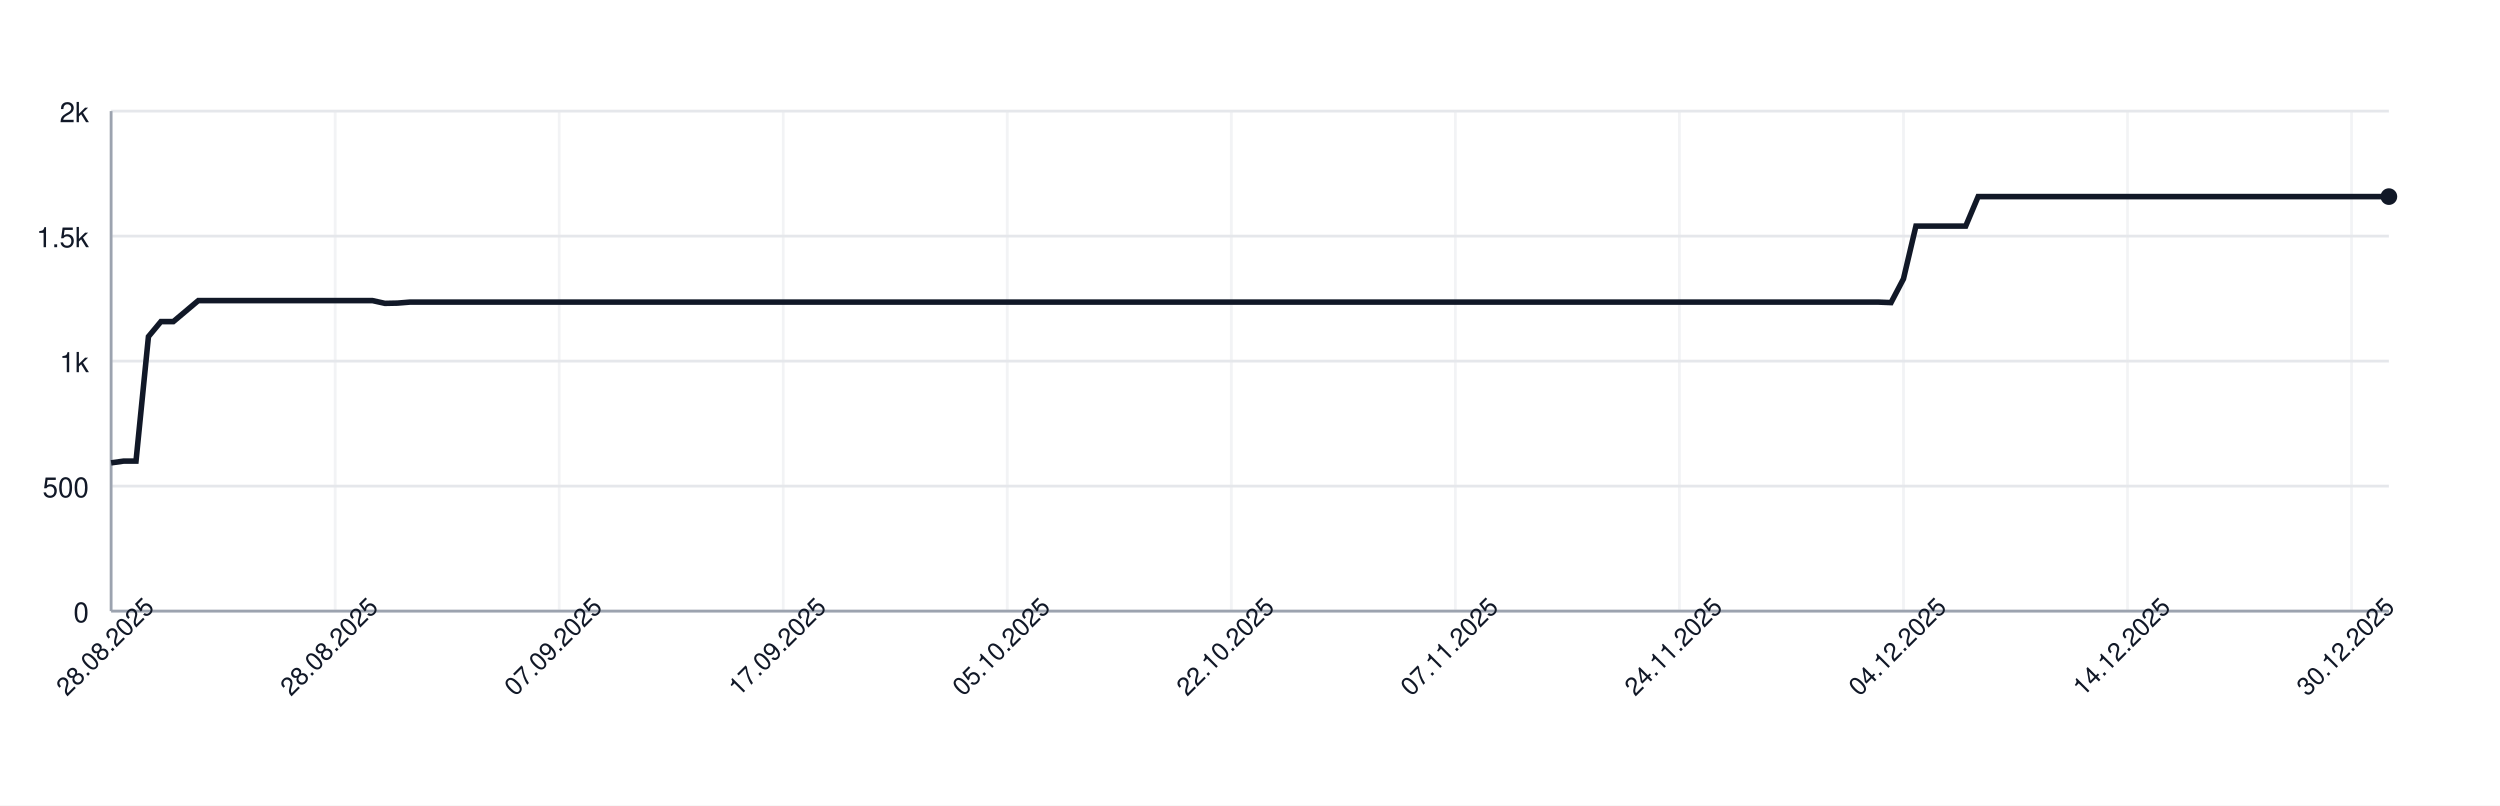
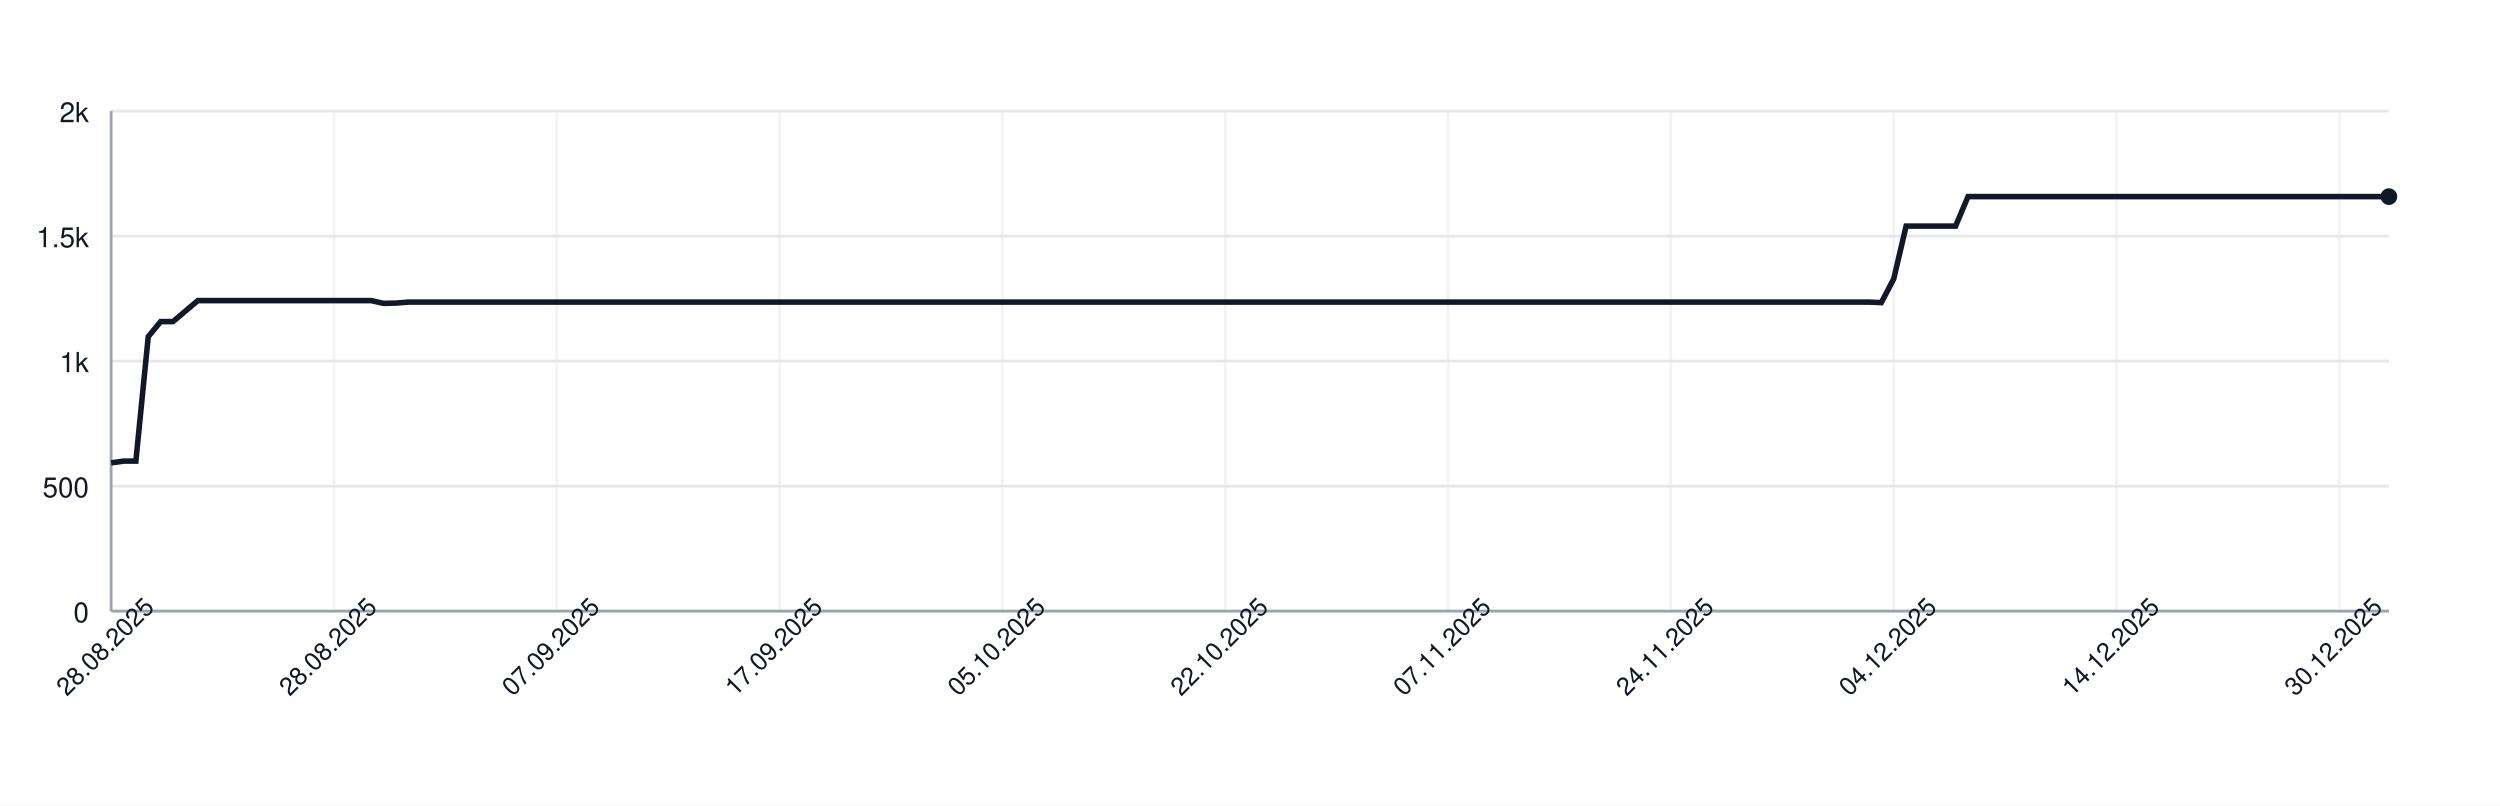
<svg xmlns="http://www.w3.org/2000/svg" width="900" height="290" style="font-family: -apple-system, BlinkMacSystemFont, 'Segoe UI', Helvetica, Arial, sans-serif;">
  <rect width="100%" height="100%" fill="white" />
  <g>
    <line x1="40" y1="220.00" x2="860" y2="220.00" stroke="#e5e7eb" />
    <text x="32" y="224.00" font-size="10" fill="#111827" text-anchor="end">0</text>
    <line x1="40" y1="175.00" x2="860" y2="175.00" stroke="#e5e7eb" />
    <text x="32" y="179.00" font-size="10" fill="#111827" text-anchor="end">500</text>
    <line x1="40" y1="130.00" x2="860" y2="130.00" stroke="#e5e7eb" />
    <text x="32" y="134.00" font-size="10" fill="#111827" text-anchor="end">1k</text>
    <line x1="40" y1="85.00" x2="860" y2="85.00" stroke="#e5e7eb" />
    <text x="32" y="89.00" font-size="10" fill="#111827" text-anchor="end">1.5k</text>
    <line x1="40" y1="40.00" x2="860" y2="40.00" stroke="#e5e7eb" />
    <text x="32" y="44.00" font-size="10" fill="#111827" text-anchor="end">2k</text>
    <line x1="40.00" y1="40" x2="40.00" y2="220" stroke="#e5e7eb" opacity="0.5" />
-     <line x1="120.66" y1="40" x2="120.66" y2="220" stroke="#e5e7eb" opacity="0.5" />
-     <line x1="201.31" y1="40" x2="201.31" y2="220" stroke="#e5e7eb" opacity="0.5" />
-     <line x1="281.97" y1="40" x2="281.97" y2="220" stroke="#e5e7eb" opacity="0.5" />
-     <line x1="362.62" y1="40" x2="362.62" y2="220" stroke="#e5e7eb" opacity="0.5" />
-     <line x1="443.28" y1="40" x2="443.28" y2="220" stroke="#e5e7eb" opacity="0.5" />
-     <line x1="523.93" y1="40" x2="523.93" y2="220" stroke="#e5e7eb" opacity="0.5" />
-     <line x1="604.59" y1="40" x2="604.59" y2="220" stroke="#e5e7eb" opacity="0.5" />
-     <line x1="685.25" y1="40" x2="685.25" y2="220" stroke="#e5e7eb" opacity="0.5" />
-     <line x1="765.90" y1="40" x2="765.90" y2="220" stroke="#e5e7eb" opacity="0.5" />
-     <line x1="846.56" y1="40" x2="846.56" y2="220" stroke="#e5e7eb" opacity="0.5" />
+     <line x1="120.22" y1="40" x2="120.22" y2="220" stroke="#e5e7eb" opacity="0.5" />
+     <line x1="200.43" y1="40" x2="200.43" y2="220" stroke="#e5e7eb" opacity="0.5" />
+     <line x1="280.65" y1="40" x2="280.65" y2="220" stroke="#e5e7eb" opacity="0.5" />
+     <line x1="360.87" y1="40" x2="360.87" y2="220" stroke="#e5e7eb" opacity="0.5" />
+     <line x1="441.09" y1="40" x2="441.09" y2="220" stroke="#e5e7eb" opacity="0.5" />
+     <line x1="521.30" y1="40" x2="521.30" y2="220" stroke="#e5e7eb" opacity="0.5" />
+     <line x1="601.52" y1="40" x2="601.52" y2="220" stroke="#e5e7eb" opacity="0.5" />
+     <line x1="681.74" y1="40" x2="681.74" y2="220" stroke="#e5e7eb" opacity="0.5" />
+     <line x1="761.96" y1="40" x2="761.96" y2="220" stroke="#e5e7eb" opacity="0.5" />
+     <line x1="842.17" y1="40" x2="842.17" y2="220" stroke="#e5e7eb" opacity="0.5" />
    <line x1="40" y1="220" x2="860" y2="220" stroke="#9ca3af" />
    <line x1="40" y1="40" x2="40" y2="220" stroke="#9ca3af" />
-     <path d="M 40.00 166.63 L 44.48 166.00 L 48.96 166.00 L 53.44 121.18 L 57.92 115.78 L 62.40 115.78 L 66.89 112.00 L 71.37 108.22 L 75.85 108.22 L 80.33 108.22 L 84.81 108.22 L 89.29 108.22 L 93.77 108.22 L 98.25 108.22 L 102.73 108.22 L 107.21 108.22 L 111.69 108.22 L 116.17 108.22 L 120.66 108.22 L 125.14 108.22 L 129.62 108.22 L 134.10 108.22 L 138.58 109.21 L 143.06 109.12 L 147.54 108.76 L 152.02 108.76 L 156.50 108.76 L 160.98 108.76 L 165.46 108.76 L 169.95 108.76 L 174.43 108.76 L 178.91 108.76 L 183.39 108.76 L 187.87 108.76 L 192.35 108.76 L 196.83 108.76 L 201.31 108.76 L 205.79 108.76 L 210.27 108.76 L 214.75 108.76 L 219.23 108.76 L 223.72 108.76 L 228.20 108.76 L 232.68 108.76 L 237.16 108.76 L 241.64 108.76 L 246.12 108.76 L 250.60 108.76 L 255.08 108.76 L 259.56 108.76 L 264.04 108.76 L 268.52 108.76 L 273.01 108.76 L 277.49 108.76 L 281.97 108.76 L 286.45 108.76 L 290.93 108.76 L 295.41 108.76 L 299.89 108.76 L 304.37 108.76 L 308.85 108.76 L 313.33 108.76 L 317.81 108.76 L 322.30 108.76 L 326.78 108.76 L 331.26 108.76 L 335.74 108.76 L 340.22 108.76 L 344.70 108.76 L 349.18 108.76 L 353.66 108.76 L 358.14 108.76 L 362.62 108.76 L 367.10 108.76 L 371.58 108.76 L 376.07 108.76 L 380.55 108.76 L 385.03 108.76 L 389.51 108.76 L 393.99 108.76 L 398.47 108.76 L 402.95 108.76 L 407.43 108.76 L 411.91 108.76 L 416.39 108.76 L 420.87 108.76 L 425.36 108.76 L 429.84 108.76 L 434.32 108.76 L 438.80 108.76 L 443.28 108.76 L 447.76 108.76 L 452.24 108.76 L 456.72 108.76 L 461.20 108.76 L 465.68 108.76 L 470.16 108.76 L 474.64 108.76 L 479.13 108.76 L 483.61 108.76 L 488.09 108.76 L 492.57 108.76 L 497.05 108.76 L 501.53 108.76 L 506.01 108.76 L 510.49 108.76 L 514.97 108.76 L 519.45 108.76 L 523.93 108.76 L 528.42 108.76 L 532.90 108.76 L 537.38 108.76 L 541.86 108.76 L 546.34 108.76 L 550.82 108.76 L 555.30 108.76 L 559.78 108.76 L 564.26 108.76 L 568.74 108.76 L 573.22 108.76 L 577.70 108.76 L 582.19 108.76 L 586.67 108.76 L 591.15 108.76 L 595.63 108.76 L 600.11 108.76 L 604.59 108.76 L 609.07 108.76 L 613.55 108.76 L 618.03 108.76 L 622.51 108.76 L 626.99 108.76 L 631.48 108.76 L 635.96 108.76 L 640.44 108.76 L 644.92 108.76 L 649.40 108.76 L 653.88 108.76 L 658.36 108.76 L 662.84 108.76 L 667.32 108.76 L 671.80 108.76 L 676.28 108.76 L 680.77 108.94 L 685.25 100.39 L 689.73 81.40 L 694.21 81.40 L 698.69 81.40 L 703.17 81.40 L 707.65 81.40 L 712.13 70.78 L 716.61 70.78 L 721.09 70.78 L 725.57 70.78 L 730.05 70.78 L 734.54 70.78 L 739.02 70.78 L 743.50 70.78 L 747.98 70.78 L 752.46 70.78 L 756.94 70.78 L 761.42 70.78 L 765.90 70.78 L 770.38 70.78 L 774.86 70.78 L 779.34 70.78 L 783.83 70.78 L 788.31 70.78 L 792.79 70.78 L 797.27 70.78 L 801.75 70.78 L 806.23 70.78 L 810.71 70.78 L 815.19 70.78 L 819.67 70.78 L 824.15 70.78 L 828.63 70.78 L 833.11 70.78 L 837.60 70.78 L 842.08 70.78 L 846.56 70.78 L 851.04 70.78 L 855.52 70.78 L 860.00 70.78" fill="none" stroke="#111827" stroke-width="2" />
+     <path d="M 40.00 166.63 L 44.46 166.00 L 48.91 166.00 L 53.37 121.18 L 57.83 115.78 L 62.28 115.78 L 66.74 112.00 L 71.20 108.22 L 75.65 108.22 L 80.11 108.22 L 84.57 108.22 L 89.02 108.22 L 93.48 108.22 L 97.93 108.22 L 102.39 108.22 L 106.85 108.22 L 111.30 108.22 L 115.76 108.22 L 120.22 108.22 L 124.67 108.22 L 129.13 108.22 L 133.59 108.22 L 138.04 109.21 L 142.50 109.12 L 146.96 108.76 L 151.41 108.76 L 155.87 108.76 L 160.33 108.76 L 164.78 108.76 L 169.24 108.76 L 173.70 108.76 L 178.15 108.76 L 182.61 108.76 L 187.07 108.76 L 191.52 108.76 L 195.98 108.76 L 200.43 108.76 L 204.89 108.76 L 209.35 108.76 L 213.80 108.76 L 218.26 108.76 L 222.72 108.76 L 227.17 108.76 L 231.63 108.76 L 236.09 108.76 L 240.54 108.76 L 245.00 108.76 L 249.46 108.76 L 253.91 108.76 L 258.37 108.76 L 262.83 108.76 L 267.28 108.76 L 271.74 108.76 L 276.20 108.76 L 280.65 108.76 L 285.11 108.76 L 289.57 108.76 L 294.02 108.76 L 298.48 108.76 L 302.93 108.76 L 307.39 108.76 L 311.85 108.76 L 316.30 108.76 L 320.76 108.76 L 325.22 108.76 L 329.67 108.76 L 334.13 108.76 L 338.59 108.76 L 343.04 108.76 L 347.50 108.76 L 351.96 108.76 L 356.41 108.76 L 360.87 108.76 L 365.33 108.76 L 369.78 108.76 L 374.24 108.76 L 378.70 108.76 L 383.15 108.76 L 387.61 108.76 L 392.07 108.76 L 396.52 108.76 L 400.98 108.76 L 405.43 108.76 L 409.89 108.76 L 414.35 108.76 L 418.80 108.76 L 423.26 108.76 L 427.72 108.76 L 432.17 108.76 L 436.63 108.76 L 441.09 108.76 L 445.54 108.76 L 450.00 108.76 L 454.46 108.76 L 458.91 108.76 L 463.37 108.76 L 467.83 108.76 L 472.28 108.76 L 476.74 108.76 L 481.20 108.76 L 485.65 108.76 L 490.11 108.76 L 494.57 108.76 L 499.02 108.76 L 503.48 108.76 L 507.93 108.76 L 512.39 108.76 L 516.85 108.76 L 521.30 108.76 L 525.76 108.76 L 530.22 108.76 L 534.67 108.76 L 539.13 108.76 L 543.59 108.76 L 548.04 108.76 L 552.50 108.76 L 556.96 108.76 L 561.41 108.76 L 565.87 108.76 L 570.33 108.76 L 574.78 108.76 L 579.24 108.76 L 583.70 108.76 L 588.15 108.76 L 592.61 108.76 L 597.07 108.76 L 601.52 108.76 L 605.98 108.76 L 610.43 108.76 L 614.89 108.76 L 619.35 108.76 L 623.80 108.76 L 628.26 108.76 L 632.72 108.76 L 637.17 108.76 L 641.63 108.76 L 646.09 108.76 L 650.54 108.76 L 655.00 108.76 L 659.46 108.76 L 663.91 108.76 L 668.37 108.76 L 672.83 108.76 L 677.28 108.94 L 681.74 100.39 L 686.20 81.40 L 690.65 81.40 L 695.11 81.40 L 699.57 81.40 L 704.02 81.40 L 708.48 70.78 L 712.93 70.78 L 717.39 70.78 L 721.85 70.78 L 726.30 70.78 L 730.76 70.78 L 735.22 70.78 L 739.67 70.78 L 744.13 70.78 L 748.59 70.78 L 753.04 70.78 L 757.50 70.78 L 761.96 70.78 L 766.41 70.78 L 770.87 70.78 L 775.33 70.78 L 779.78 70.78 L 784.24 70.78 L 788.70 70.78 L 793.15 70.78 L 797.61 70.78 L 802.07 70.78 L 806.52 70.78 L 810.98 70.78 L 815.43 70.78 L 819.89 70.78 L 824.35 70.78 L 828.80 70.78 L 833.26 70.78 L 837.72 70.78 L 842.17 70.78 L 846.63 70.78 L 851.09 70.78 L 855.54 70.78 L 860.00 70.78" fill="none" stroke="#111827" stroke-width="2" />
    <circle cx="860.00" cy="70.78" r="3" fill="#111827" />
    <text x="40.00" y="235.00" font-size="9" fill="#111827" text-anchor="middle" transform="rotate(-45 40.00 235.00)">28.08.2025</text>
-     <text x="120.66" y="235.00" font-size="9" fill="#111827" text-anchor="middle" transform="rotate(-45 120.66 235.00)">28.08.2025</text>
-     <text x="201.31" y="235.00" font-size="9" fill="#111827" text-anchor="middle" transform="rotate(-45 201.31 235.00)">07.09.2025</text>
-     <text x="281.97" y="235.00" font-size="9" fill="#111827" text-anchor="middle" transform="rotate(-45 281.97 235.00)">17.09.2025</text>
-     <text x="362.62" y="235.00" font-size="9" fill="#111827" text-anchor="middle" transform="rotate(-45 362.62 235.00)">05.10.2025</text>
-     <text x="443.28" y="235.00" font-size="9" fill="#111827" text-anchor="middle" transform="rotate(-45 443.28 235.00)">22.10.2025</text>
-     <text x="523.93" y="235.00" font-size="9" fill="#111827" text-anchor="middle" transform="rotate(-45 523.93 235.00)">07.11.2025</text>
-     <text x="604.59" y="235.00" font-size="9" fill="#111827" text-anchor="middle" transform="rotate(-45 604.59 235.00)">24.11.2025</text>
-     <text x="685.25" y="235.00" font-size="9" fill="#111827" text-anchor="middle" transform="rotate(-45 685.25 235.00)">04.12.2025</text>
-     <text x="765.90" y="235.00" font-size="9" fill="#111827" text-anchor="middle" transform="rotate(-45 765.90 235.00)">14.12.2025</text>
-     <text x="846.56" y="235.00" font-size="9" fill="#111827" text-anchor="middle" transform="rotate(-45 846.56 235.00)">30.12.2025</text>
+     <text x="120.22" y="235.00" font-size="9" fill="#111827" text-anchor="middle" transform="rotate(-45 120.22 235.00)">28.08.2025</text>
+     <text x="200.43" y="235.00" font-size="9" fill="#111827" text-anchor="middle" transform="rotate(-45 200.43 235.00)">07.09.2025</text>
+     <text x="280.65" y="235.00" font-size="9" fill="#111827" text-anchor="middle" transform="rotate(-45 280.65 235.00)">17.09.2025</text>
+     <text x="360.87" y="235.00" font-size="9" fill="#111827" text-anchor="middle" transform="rotate(-45 360.87 235.00)">05.10.2025</text>
+     <text x="441.09" y="235.00" font-size="9" fill="#111827" text-anchor="middle" transform="rotate(-45 441.09 235.00)">22.10.2025</text>
+     <text x="521.30" y="235.00" font-size="9" fill="#111827" text-anchor="middle" transform="rotate(-45 521.30 235.00)">07.11.2025</text>
+     <text x="601.52" y="235.00" font-size="9" fill="#111827" text-anchor="middle" transform="rotate(-45 601.52 235.00)">24.11.2025</text>
+     <text x="681.74" y="235.00" font-size="9" fill="#111827" text-anchor="middle" transform="rotate(-45 681.74 235.00)">04.12.2025</text>
+     <text x="761.96" y="235.00" font-size="9" fill="#111827" text-anchor="middle" transform="rotate(-45 761.96 235.00)">14.12.2025</text>
+     <text x="842.17" y="235.00" font-size="9" fill="#111827" text-anchor="middle" transform="rotate(-45 842.17 235.00)">30.12.2025</text>
  </g>
</svg>
